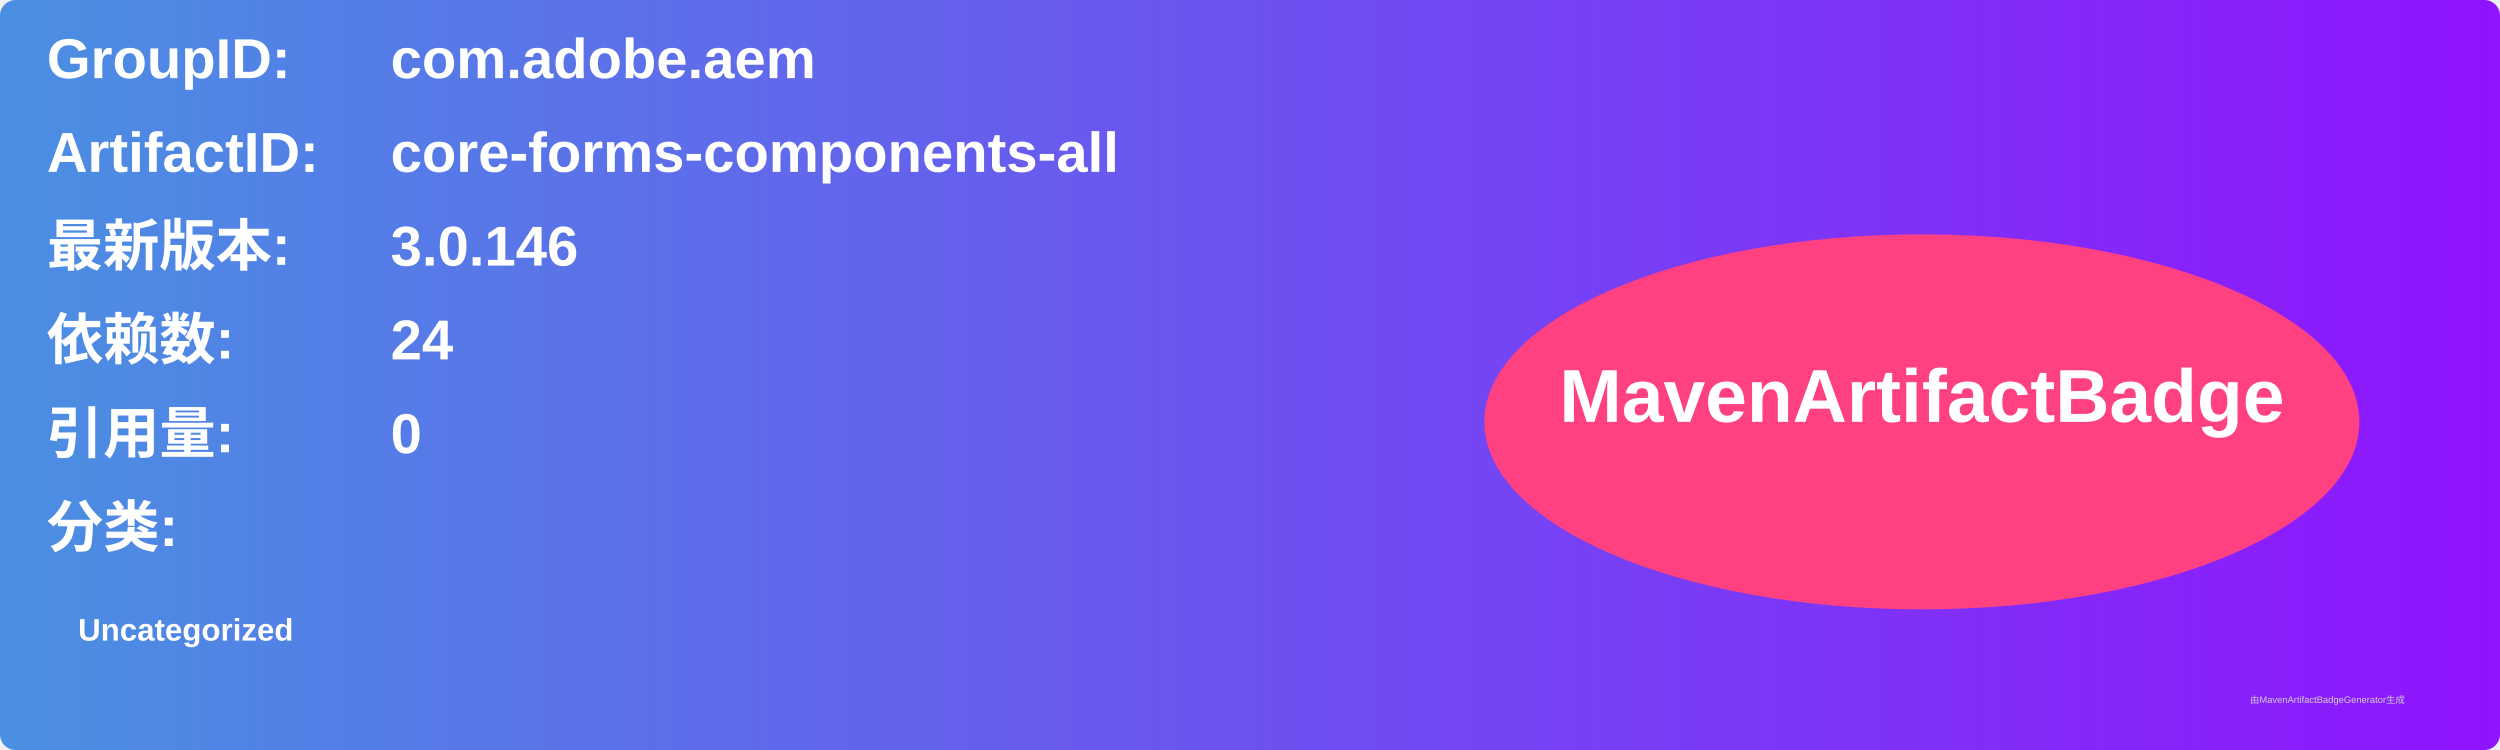
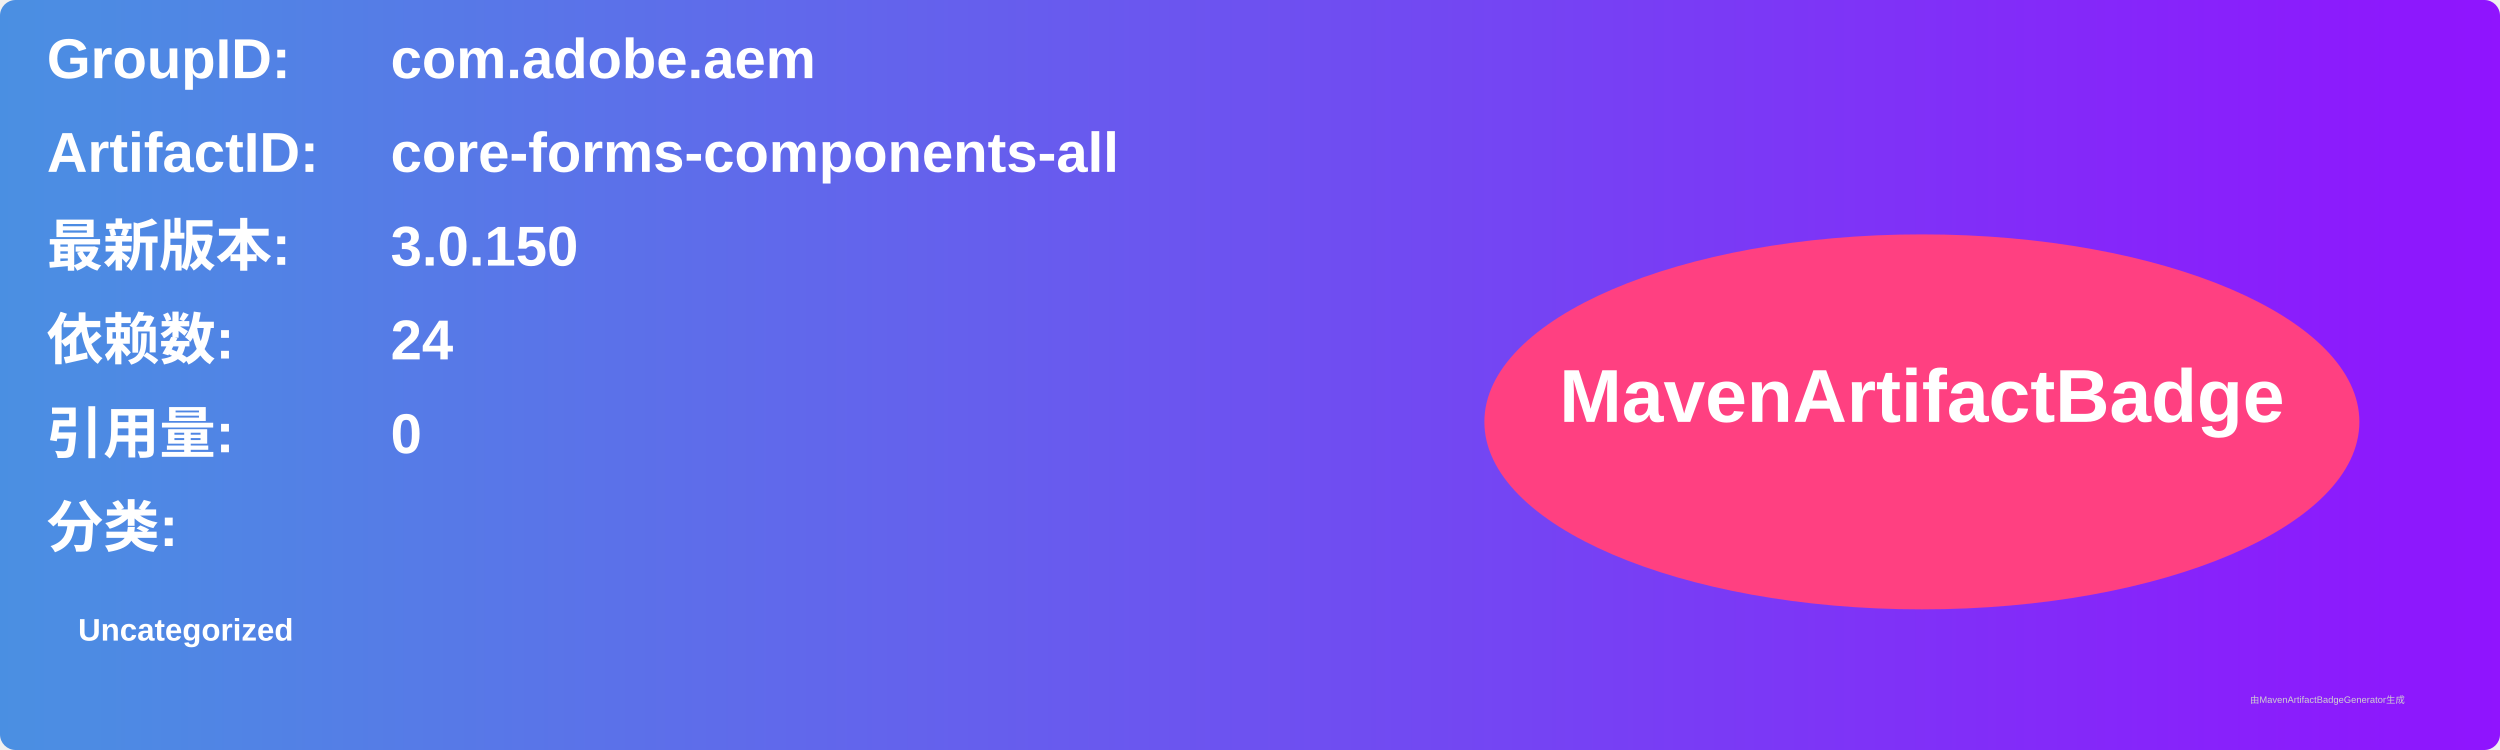
<svg xmlns="http://www.w3.org/2000/svg" width="800" height="240" viewBox="0 0 800 240">
  <linearGradient id="grad" x1="0%" y1="0%" x2="100%" y2="0%">
    <stop offset="0%" stop-color="#4a90e2" />
    <stop offset="100%" stop-color="#9013fe" />
  </linearGradient>
  <rect width="100%" height="100%" rx="5" ry="5" fill="url(#grad)" />
  <g transform="translate(15, 15)">
    <text x="0" y="10" font-family="Arial" font-size="18" fill="white" font-weight="bold" width="260">GroupID:</text>
    <text x="110" y="10" font-family="Arial" font-size="18" fill="white" font-weight="bold" width="460">com.adobe.aem</text>
    <text x="0" y="40" font-family="Arial" font-size="18" fill="white" font-weight="bold" width="260">ArtifactID:</text>
    <text x="110" y="40" font-family="Arial" font-size="18" fill="white" font-weight="bold" width="460">core-forms-components-all</text>
    <text x="0" y="70" font-family="Arial" font-size="18" fill="white" font-weight="bold">最新版本:</text>
    <text x="110" y="70" font-family="Arial" font-size="18" fill="white" font-weight="bold">
-       <tspan font-weight="bold">3.0.146</tspan>
+       <tspan font-weight="bold">3.0.150</tspan>
    </text>
    <text x="0" y="100" font-family="Arial" font-size="18" fill="white" font-weight="bold">依赖数: </text>
    <text x="110" y="100" font-family="Arial" font-size="18" fill="white">
      <tspan font-weight="bold">24</tspan>
    </text>
    <text x="0" y="130" font-family="Arial" font-size="18" fill="white" font-weight="bold">引用量: </text>
    <text x="110" y="130" font-family="Arial" font-size="18" fill="white">
      <tspan font-weight="bold">0</tspan>
    </text>
    <text x="0" y="160" font-family="Arial" font-size="18" fill="white" font-weight="bold">分类:</text>
    <text x="10" y="190" font-family="Arial" font-size="10" fill="white">
      <tspan font-weight="bold">Uncategorized</tspan>
    </text>
    <ellipse cx="600" cy="120" rx="140" ry="60" fill="#ff4081" />
    <text x="600" y="120" text-anchor="middle" font-family="Arial" font-size="24" fill="white" font-weight="bold">MavenArtifactBadge</text>
  </g>
  <text x="720" y="225" font-family="Arial" font-size="3" fill="#d0d0d0">由MavenArtifactBadgeGenerator生成</text>
</svg>
